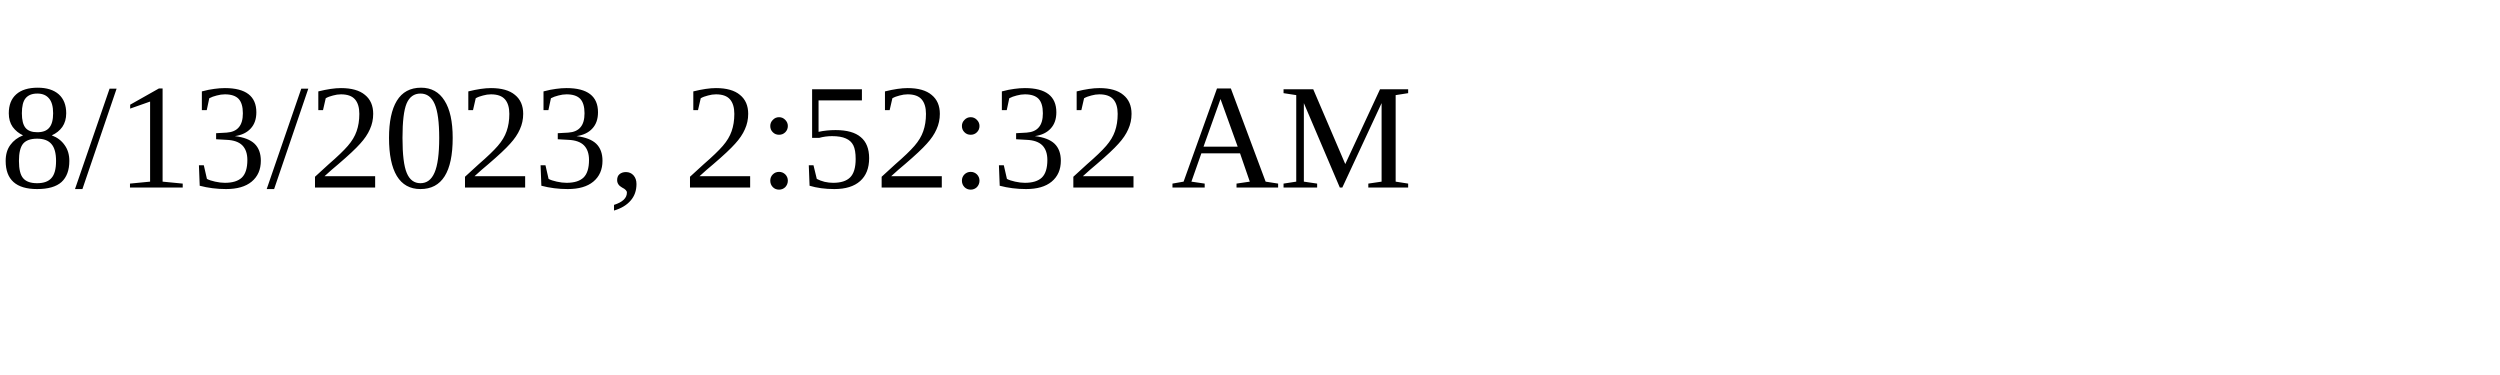
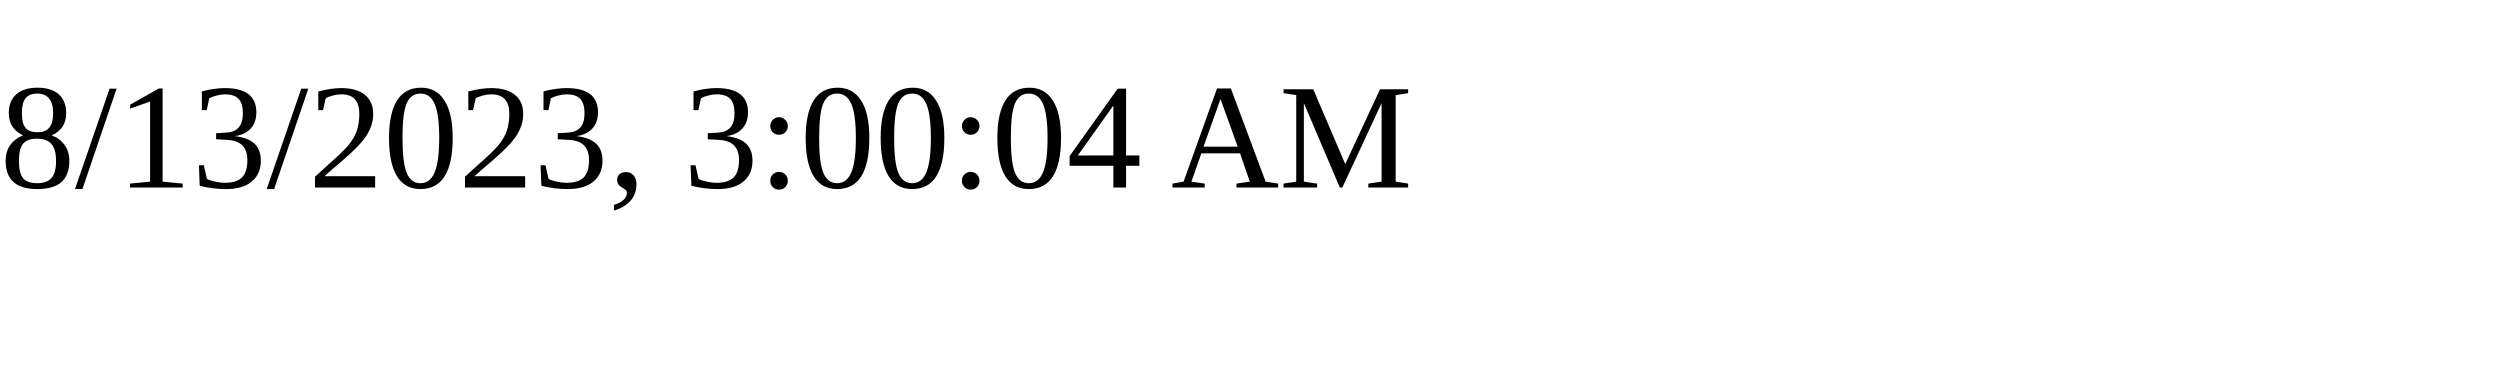
<svg xmlns="http://www.w3.org/2000/svg" height="30" width="200">
-   <text x="0" y="15">8/13/2023, 2:52:32 AM</text>
+   <text x="0" y="15">8/13/2023, 3:00:04 AM</text>
</svg>
